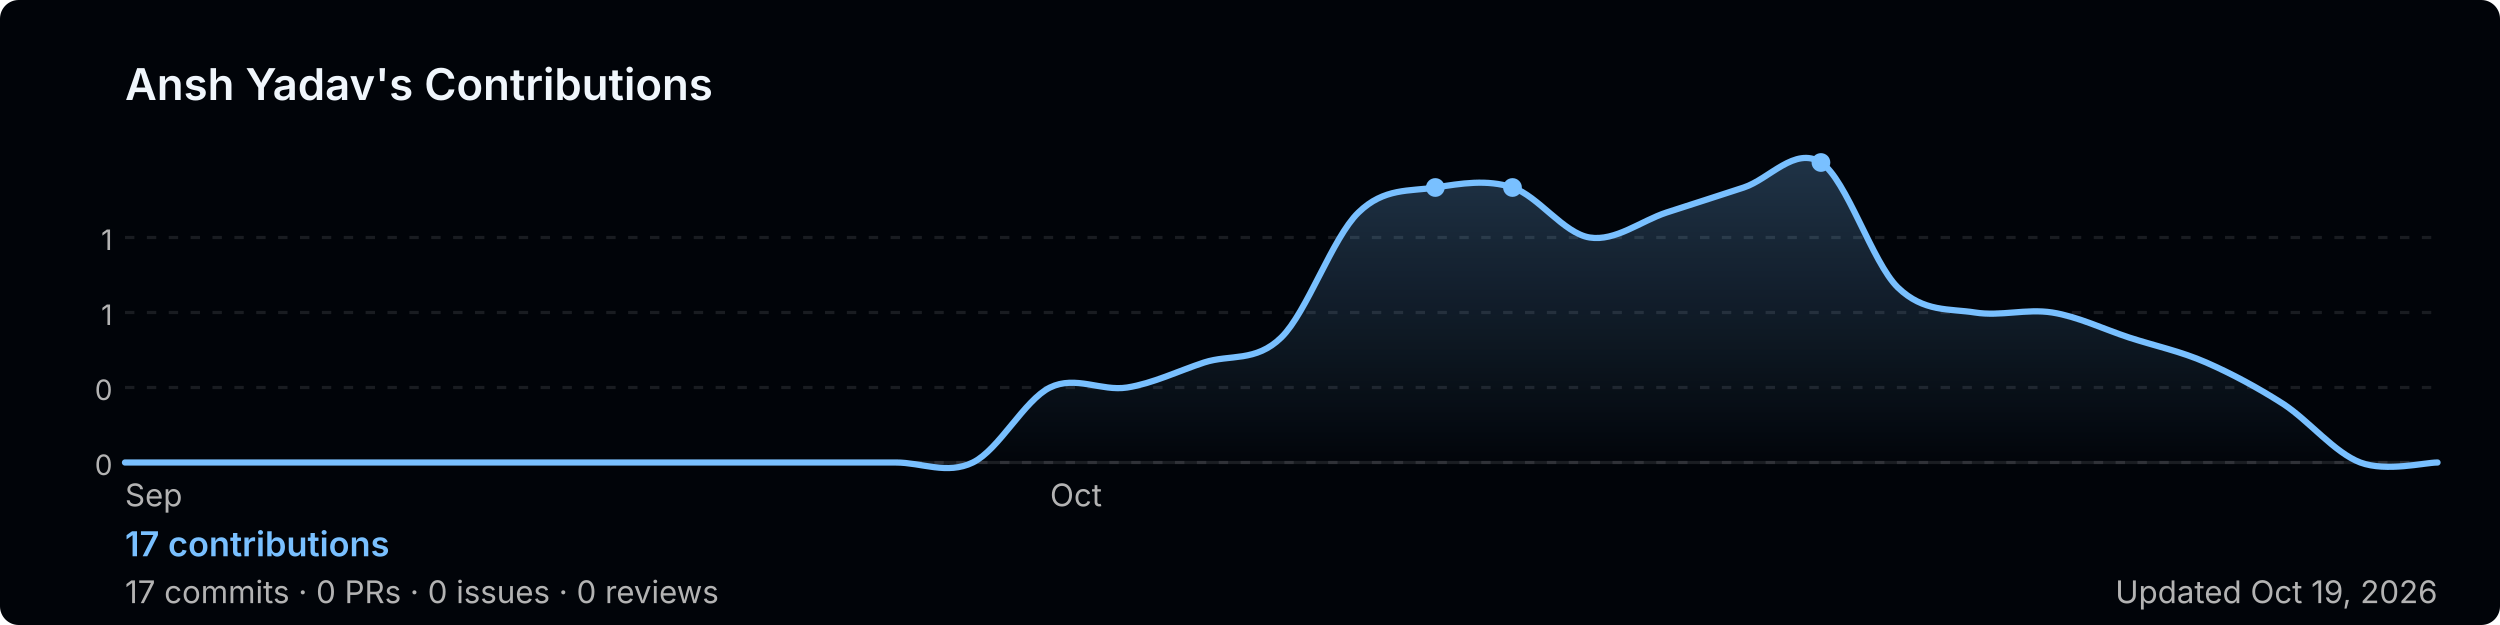
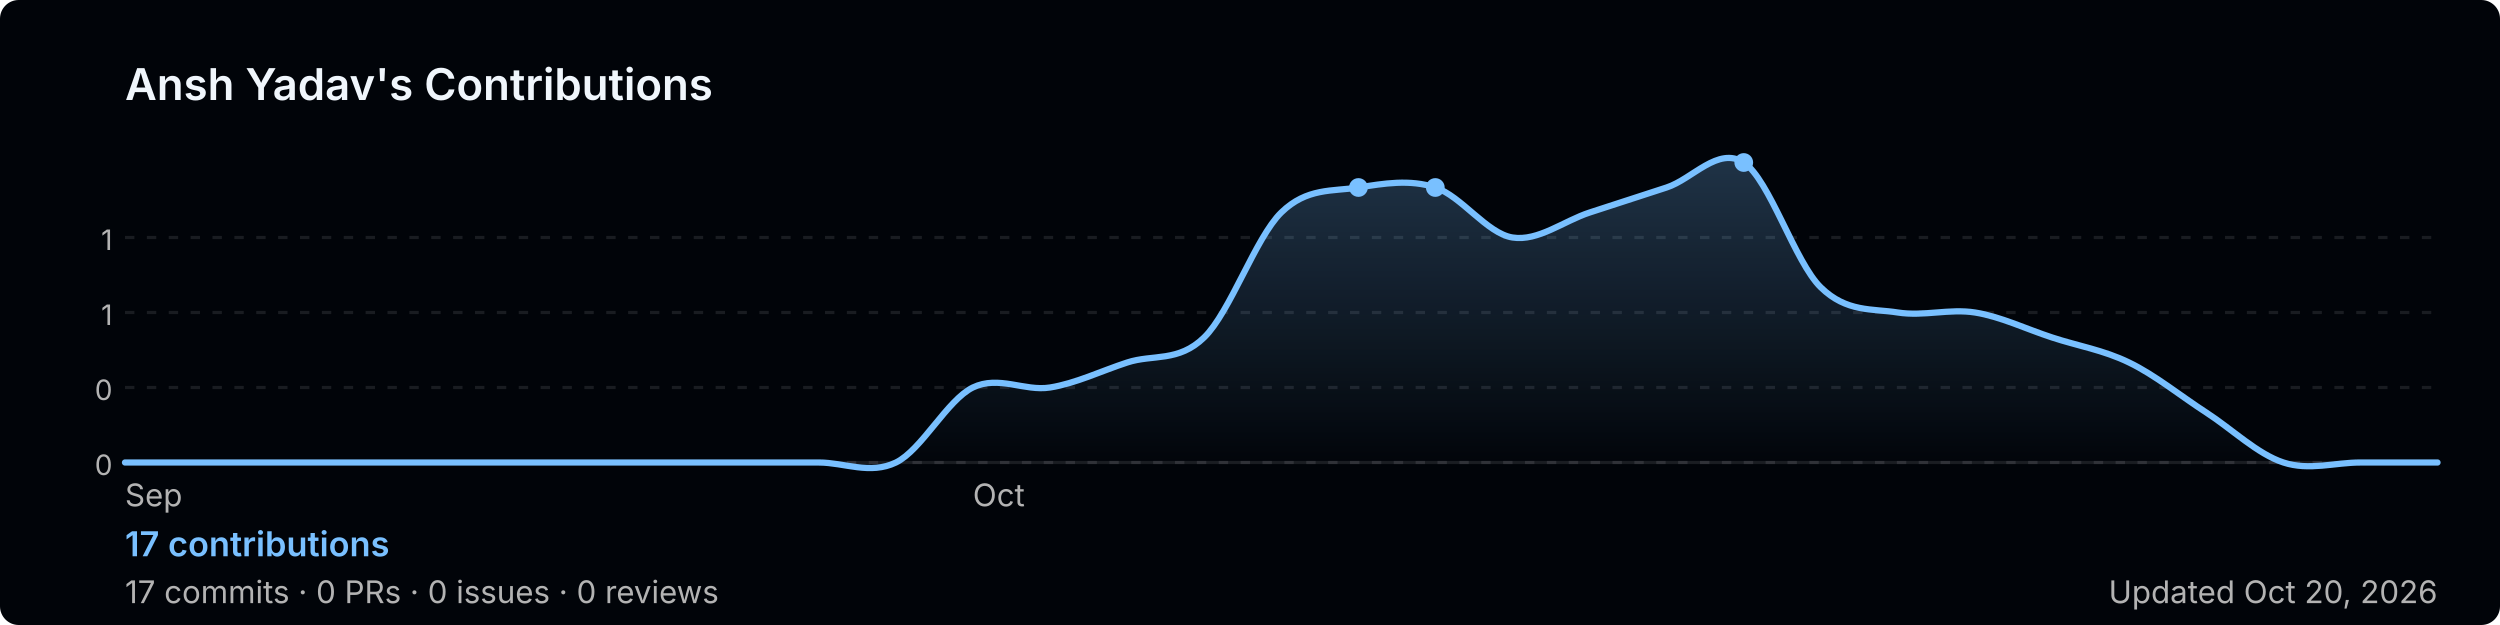
<svg xmlns="http://www.w3.org/2000/svg" width="800" height="200" viewBox="0 0 800 200" role="img" aria-label="Ansh Yadav's GitHub contribution graph">
  <defs>
-     <linearGradient id="area-f8akp" x1="0" y1="0" x2="0" y2="1">
+     <linearGradient id="area-mq7du" x1="0" y1="0" x2="0" y2="1">
      <stop offset="0%" stop-color="rgba(121,192,255,0.25)" />
      <stop offset="100%" stop-color="rgba(121,192,255,0)" />
    </linearGradient>
  </defs>
  <rect width="800" height="200" rx="6" fill="#010409" />
  <text x="40" y="32" font-size="14" font-weight="600" fill="#f0f6fc" font-family="-apple-system,BlinkMacSystemFont,'Segoe UI',sans-serif">
    Ansh Yadav's Contributions
  </text>
  <line x1="40" y1="76.0" x2="780" y2="76.0" stroke="rgba(240,246,252,0.1)" stroke-width="1" stroke-dasharray="3,4" />
  <text x="36" y="80.0" font-size="9" fill="#b3b3b3" font-family="-apple-system,BlinkMacSystemFont,'Segoe UI',sans-serif" text-anchor="end">1</text>
  <line x1="40" y1="100.0" x2="780" y2="100.0" stroke="rgba(240,246,252,0.1)" stroke-width="1" stroke-dasharray="3,4" />
  <text x="36" y="104.0" font-size="9" fill="#b3b3b3" font-family="-apple-system,BlinkMacSystemFont,'Segoe UI',sans-serif" text-anchor="end">1</text>
  <line x1="40" y1="124.0" x2="780" y2="124.0" stroke="rgba(240,246,252,0.1)" stroke-width="1" stroke-dasharray="3,4" />
  <text x="36" y="128.0" font-size="9" fill="#b3b3b3" font-family="-apple-system,BlinkMacSystemFont,'Segoe UI',sans-serif" text-anchor="end">0</text>
  <line x1="40" y1="148.0" x2="780" y2="148.0" stroke="rgba(240,246,252,0.1)" stroke-width="1" stroke-dasharray="3,4" />
  <text x="36" y="152.0" font-size="9" fill="#b3b3b3" font-family="-apple-system,BlinkMacSystemFont,'Segoe UI',sans-serif" text-anchor="end">0</text>
  <line x1="40" y1="148" x2="780" y2="148" stroke="rgba(240,246,252,0.1)" stroke-width="1" />
-   <path d="M 40.0,148.0 C 44.1,148.0 56.4,148.0 64.7,148.0 C 72.9,148.0 81.1,148.0 89.3,148.0 C 97.6,148.0 105.8,148.0 114.0,148.0 C 122.2,148.0 130.4,148.0 138.7,148.0 C 146.9,148.0 155.1,148.0 163.3,148.0 C 171.6,148.0 179.8,148.0 188.0,148.0 C 196.2,148.0 204.4,148.0 212.7,148.0 C 220.9,148.0 229.1,148.0 237.3,148.0 C 245.6,148.0 253.8,148.0 262.0,148.0 C 270.2,148.0 278.4,148.0 286.7,148.0 C 294.9,148.0 303.1,152.0 311.3,148.0 C 319.6,144.0 327.8,128.0 336.0,124.0 C 344.2,120.0 352.4,125.3 360.7,124.0 C 368.9,122.7 377.1,118.7 385.3,116.0 C 393.6,113.3 401.8,116.0 410.0,108.0 C 418.2,100.0 426.4,76.0 434.7,68.0 C 442.9,60.0 451.1,61.3 459.3,60.0 C 467.6,58.7 475.8,57.3 484.0,60.0 C 492.2,62.7 500.4,74.7 508.7,76.0 C 516.9,77.3 525.1,70.7 533.3,68.0 C 541.6,65.3 549.8,62.7 558.0,60.0 C 566.2,57.3 574.4,46.7 582.7,52.0 C 590.9,57.3 599.1,84.0 607.3,92.0 C 615.6,100.0 623.8,98.7 632.0,100.0 C 640.2,101.3 648.4,98.7 656.7,100.0 C 664.9,101.3 673.1,105.3 681.3,108.0 C 689.6,110.7 697.8,112.4 706.0,116.0 C 714.2,119.6 722.4,124.0 730.7,129.3 C 738.9,134.7 747.1,144.9 755.3,148.0 C 763.6,151.1 775.9,148.0 780.0,148.0 L 780.0,148 L 40.0,148 Z" fill="url(#area-f8akp)" />
-   <path d="M 40.0,148.0 C 44.1,148.0 56.4,148.0 64.7,148.0 C 72.9,148.0 81.1,148.0 89.3,148.0 C 97.6,148.0 105.8,148.0 114.0,148.0 C 122.2,148.0 130.4,148.0 138.7,148.0 C 146.9,148.0 155.1,148.0 163.3,148.0 C 171.6,148.0 179.8,148.0 188.0,148.0 C 196.2,148.0 204.4,148.0 212.7,148.0 C 220.9,148.0 229.1,148.0 237.3,148.0 C 245.6,148.0 253.8,148.0 262.0,148.0 C 270.2,148.0 278.4,148.0 286.7,148.0 C 294.9,148.0 303.1,152.0 311.3,148.0 C 319.6,144.0 327.8,128.0 336.0,124.0 C 344.2,120.0 352.4,125.3 360.7,124.0 C 368.9,122.7 377.1,118.7 385.3,116.0 C 393.6,113.3 401.8,116.0 410.0,108.0 C 418.2,100.0 426.4,76.0 434.7,68.0 C 442.9,60.0 451.1,61.3 459.3,60.0 C 467.6,58.7 475.8,57.3 484.0,60.0 C 492.2,62.7 500.4,74.7 508.7,76.0 C 516.9,77.3 525.1,70.7 533.3,68.0 C 541.6,65.3 549.8,62.7 558.0,60.0 C 566.2,57.3 574.4,46.7 582.7,52.0 C 590.9,57.3 599.1,84.0 607.3,92.0 C 615.6,100.0 623.8,98.7 632.0,100.0 C 640.2,101.3 648.4,98.7 656.7,100.0 C 664.9,101.3 673.1,105.3 681.3,108.0 C 689.6,110.7 697.8,112.4 706.0,116.0 C 714.2,119.6 722.4,124.0 730.7,129.3 C 738.9,134.7 747.1,144.9 755.3,148.0 C 763.6,151.1 775.9,148.0 780.0,148.0" fill="none" stroke="#79c0ff" stroke-width="2" stroke-linejoin="round" stroke-linecap="round" />
+   <path d="M 40.0,148.0 C 44.1,148.0 56.4,148.0 64.7,148.0 C 72.9,148.0 81.1,148.0 89.3,148.0 C 97.6,148.0 105.8,148.0 114.0,148.0 C 122.2,148.0 130.4,148.0 138.7,148.0 C 146.9,148.0 155.1,148.0 163.3,148.0 C 171.6,148.0 179.8,148.0 188.0,148.0 C 196.2,148.0 204.4,148.0 212.7,148.0 C 220.9,148.0 229.1,148.0 237.3,148.0 C 245.6,148.0 253.8,148.0 262.0,148.0 C 270.2,148.0 278.4,152.0 286.7,148.0 C 294.9,144.0 303.1,128.0 311.3,124.0 C 319.6,120.0 327.8,125.3 336.0,124.0 C 344.2,122.7 352.4,118.7 360.7,116.0 C 368.9,113.3 377.1,116.0 385.3,108.0 C 393.6,100.0 401.8,76.0 410.0,68.0 C 418.2,60.0 426.4,61.3 434.7,60.0 C 442.9,58.7 451.1,57.3 459.3,60.0 C 467.6,62.7 475.8,74.7 484.0,76.0 C 492.2,77.3 500.4,70.7 508.7,68.0 C 516.9,65.3 525.1,62.7 533.3,60.0 C 541.6,57.3 549.8,46.7 558.0,52.0 C 566.2,57.3 574.4,84.0 582.7,92.0 C 590.9,100.0 599.1,98.7 607.3,100.0 C 615.6,101.3 623.8,98.7 632.0,100.0 C 640.2,101.3 648.4,105.3 656.7,108.0 C 664.9,110.7 673.1,112.0 681.3,116.0 C 689.6,120.0 697.8,126.7 706.0,132.0 C 714.2,137.3 722.4,145.3 730.7,148.0 C 738.9,150.7 747.1,148.0 755.3,148.0 C 763.6,148.0 775.9,148.0 780.0,148.0 L 780.0,148 L 40.0,148 Z" fill="url(#area-mq7du)" />
+   <path d="M 40.0,148.0 C 44.1,148.0 56.4,148.0 64.7,148.0 C 72.9,148.0 81.1,148.0 89.3,148.0 C 97.6,148.0 105.8,148.0 114.0,148.0 C 122.2,148.0 130.4,148.0 138.7,148.0 C 146.9,148.0 155.1,148.0 163.3,148.0 C 171.6,148.0 179.8,148.0 188.0,148.0 C 196.2,148.0 204.4,148.0 212.7,148.0 C 220.9,148.0 229.1,148.0 237.3,148.0 C 245.6,148.0 253.8,148.0 262.0,148.0 C 270.2,148.0 278.4,152.0 286.7,148.0 C 294.9,144.0 303.1,128.0 311.3,124.0 C 319.6,120.0 327.8,125.3 336.0,124.0 C 344.2,122.7 352.4,118.7 360.7,116.0 C 368.9,113.3 377.1,116.0 385.3,108.0 C 393.6,100.0 401.8,76.0 410.0,68.0 C 418.2,60.0 426.4,61.3 434.7,60.0 C 442.9,58.7 451.1,57.3 459.3,60.0 C 467.6,62.7 475.8,74.7 484.0,76.0 C 492.2,77.3 500.4,70.7 508.7,68.0 C 516.9,65.3 525.1,62.7 533.3,60.0 C 541.6,57.3 549.8,46.7 558.0,52.0 C 566.2,57.3 574.4,84.0 582.7,92.0 C 590.9,100.0 599.1,98.7 607.3,100.0 C 615.6,101.3 623.8,98.7 632.0,100.0 C 640.2,101.3 648.4,105.3 656.7,108.0 C 664.9,110.7 673.1,112.0 681.3,116.0 C 689.6,120.0 697.8,126.7 706.0,132.0 C 714.2,137.3 722.4,145.3 730.7,148.0 C 738.9,150.7 747.1,148.0 755.3,148.0 C 763.6,148.0 775.9,148.0 780.0,148.0" fill="none" stroke="#79c0ff" stroke-width="2" stroke-linejoin="round" stroke-linecap="round" />
+   <circle cx="434.7" cy="60.0" r="3" fill="#79c0ff">
+     </circle>
  <circle cx="459.3" cy="60.0" r="3" fill="#79c0ff">
    </circle>
-   <circle cx="484.0" cy="60.0" r="3" fill="#79c0ff">
-     </circle>
-   <circle cx="582.7" cy="52.0" r="3" fill="#79c0ff">
+   <circle cx="558.0" cy="52.0" r="3" fill="#79c0ff">
    </circle>
  <text x="40.0" y="162" font-size="10" fill="#b3b3b3" font-family="-apple-system,BlinkMacSystemFont,'Segoe UI',sans-serif">Sep</text>
-   <text x="336.0" y="162" font-size="10" fill="#b3b3b3" font-family="-apple-system,BlinkMacSystemFont,'Segoe UI',sans-serif">Oct</text>
+   <text x="311.3" y="162" font-size="10" fill="#b3b3b3" font-family="-apple-system,BlinkMacSystemFont,'Segoe UI',sans-serif">Oct</text>
  <text x="40" y="178" font-size="11" font-weight="600" fill="#79c0ff" font-family="-apple-system,BlinkMacSystemFont,'Segoe UI',sans-serif">
    17 contributions
  </text>
  <text x="40" y="193" font-size="10" fill="#b3b3b3" font-family="-apple-system,BlinkMacSystemFont,'Segoe UI',sans-serif">
    17 commits · 0 PRs · 0 issues · 0 reviews
  </text>
  <text x="780" y="193" font-size="10" fill="#b3b3b3" text-anchor="end" font-family="-apple-system,BlinkMacSystemFont,'Segoe UI',sans-serif">
-     Updated Oct 19, 2026
+     Updated Oct 20, 2026
  </text>
</svg>
